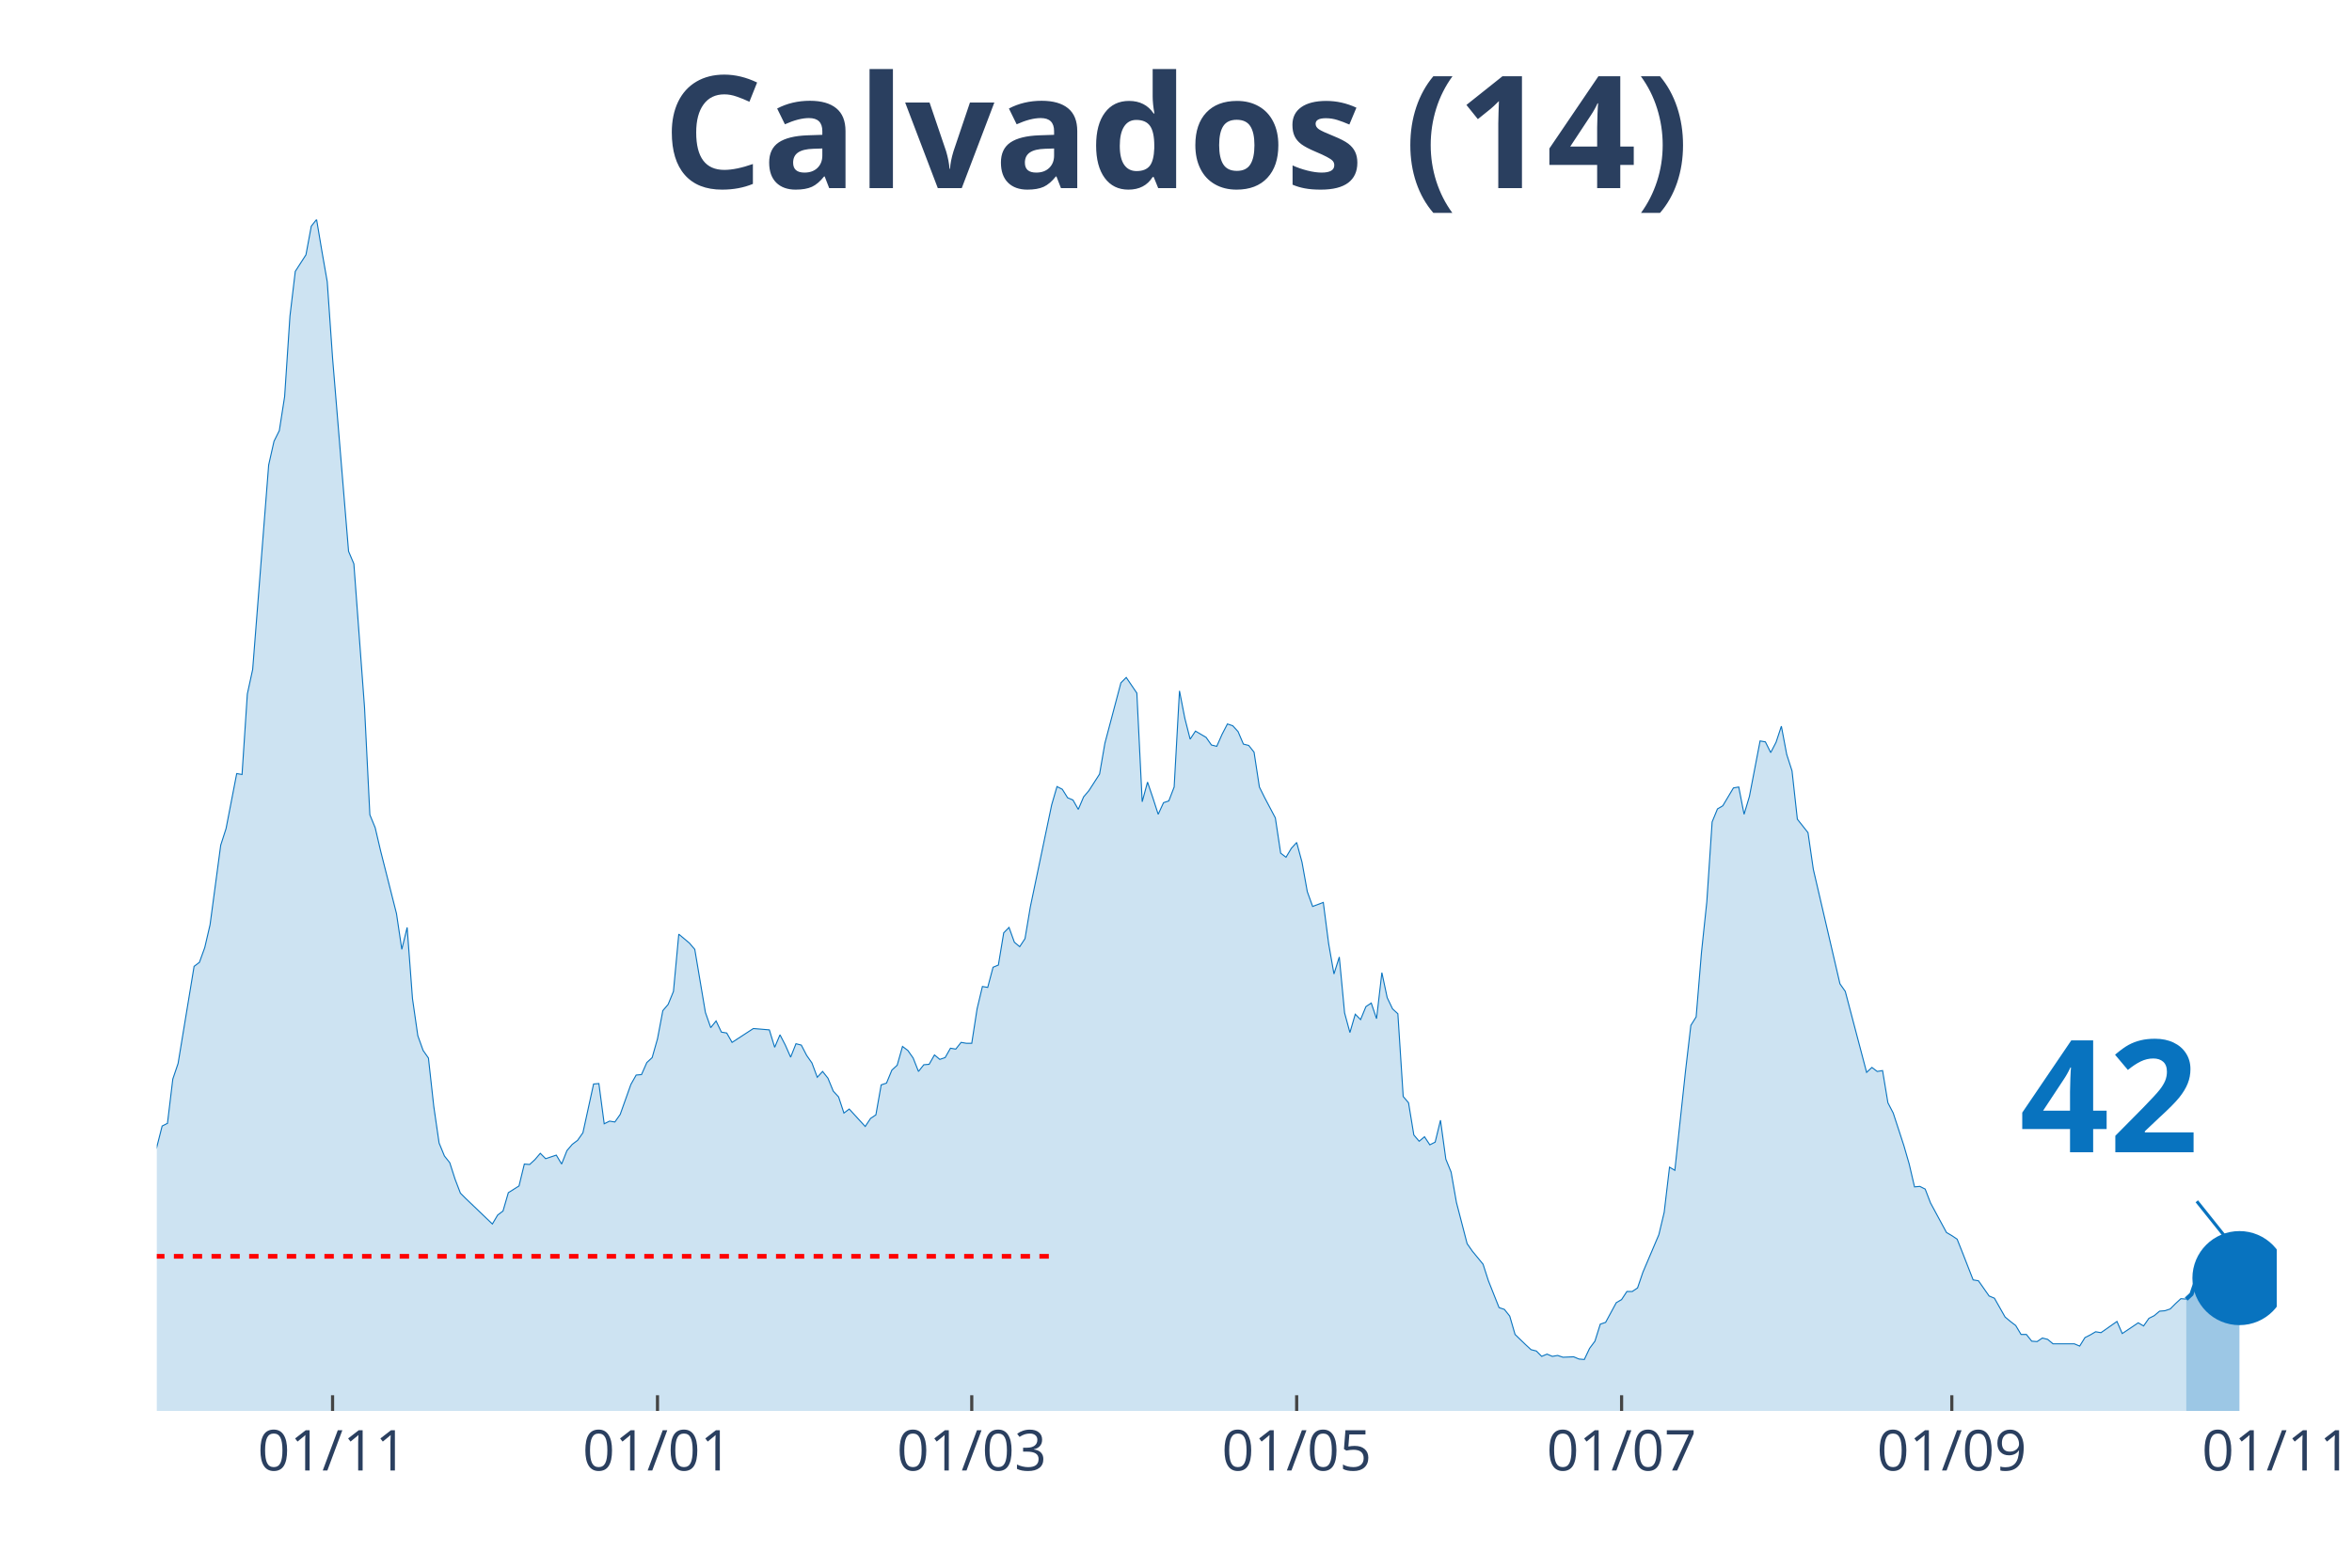
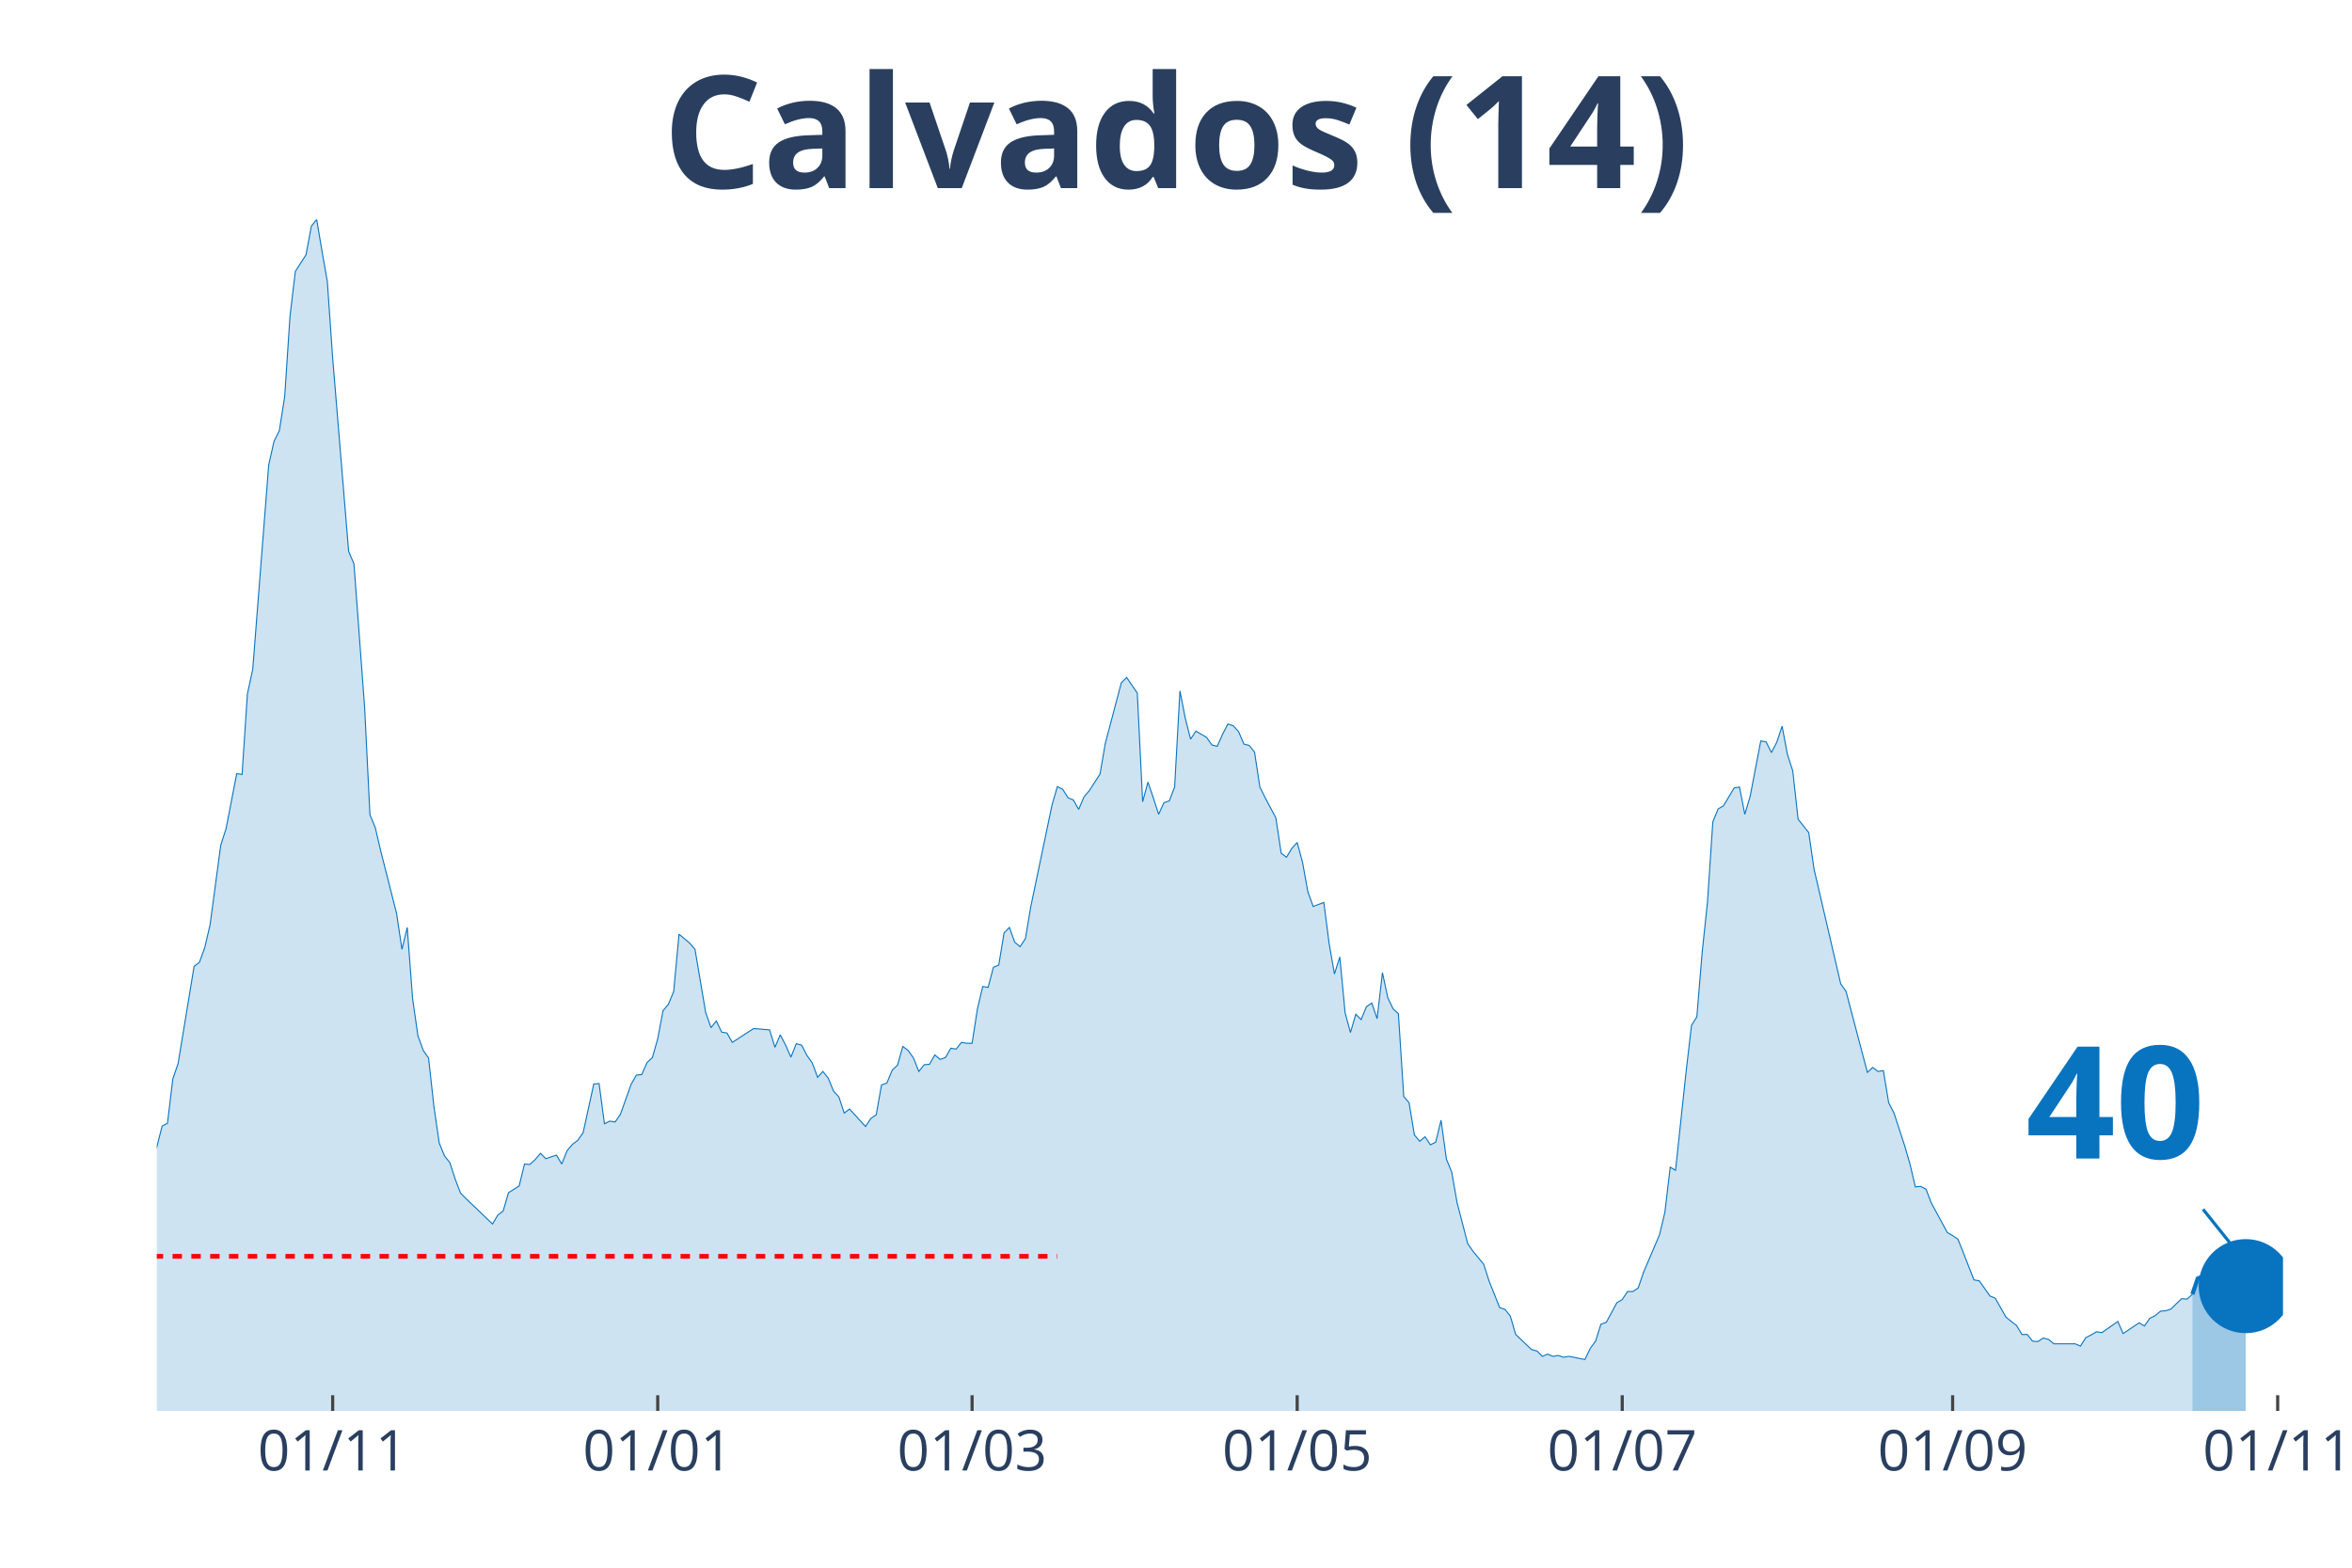
<svg xmlns="http://www.w3.org/2000/svg" class="main-svg" width="1125" height="750" style="" viewBox="0 0 750 500">
  <rect x="0" y="0" width="750" height="500" style="fill: rgb(0, 0, 0); fill-opacity: 0;" />
-   <defs id="defs-c0aeb6">
+   <defs id="defs-9b29c7">
    <g class="clips">
-       <clipPath id="clipc0aeb6xyplot" class="plotclip">
-         <rect width="676" height="380" />
+       <clipPath id="clip9b29c7xyplot" class="plotclip">
+         <rect width="678" height="380" />
      </clipPath>
-       <clipPath class="axesclip" id="clipc0aeb6x">
-         <rect x="50" y="0" width="676" height="500" />
+       <clipPath class="axesclip" id="clip9b29c7x">
+         <rect x="50" y="0" width="678" height="500" />
      </clipPath>
-       <clipPath class="axesclip" id="clipc0aeb6y">
+       <clipPath class="axesclip" id="clip9b29c7y">
        <rect x="0" y="70" width="750" height="380" />
      </clipPath>
-       <clipPath class="axesclip" id="clipc0aeb6xy">
-         <rect x="50" y="70" width="676" height="380" />
+       <clipPath class="axesclip" id="clip9b29c7xy">
+         <rect x="50" y="70" width="678" height="380" />
      </clipPath>
    </g>
    <g class="gradients" />
  </defs>
  <g class="bglayer">
-     <rect class="bg" x="50" y="70" width="676" height="380" style="fill: rgb(0, 0, 0); fill-opacity: 0; stroke-width: 0;" />
+     <rect class="bg" x="50" y="70" width="678" height="380" style="fill: rgb(0, 0, 0); fill-opacity: 0; stroke-width: 0;" />
  </g>
  <g class="layer-below">
    <g class="imagelayer" />
    <g class="shapelayer" />
  </g>
  <g class="cartesianlayer">
    <g class="subplot xy">
      <g class="layer-subplot">
        <g class="shapelayer" />
        <g class="imagelayer" />
      </g>
      <g class="gridlayer">
        <g class="x">
-           <path class="xgrid crisp" transform="translate(106.05,0)" d="M0,70v380" style="stroke: rgb(255, 255, 255); stroke-opacity: 1; stroke-width: 1px;" />
-           <path class="xgrid crisp" transform="translate(209.66,0)" d="M0,70v380" style="stroke: rgb(255, 255, 255); stroke-opacity: 1; stroke-width: 1px;" />
-           <path class="xgrid crisp" transform="translate(309.87,0)" d="M0,70v380" style="stroke: rgb(255, 255, 255); stroke-opacity: 1; stroke-width: 1px;" />
-           <path class="xgrid crisp" transform="translate(413.48,0)" d="M0,70v380" style="stroke: rgb(255, 255, 255); stroke-opacity: 1; stroke-width: 1px;" />
-           <path class="xgrid crisp" transform="translate(517.09,0)" d="M0,70v380" style="stroke: rgb(255, 255, 255); stroke-opacity: 1; stroke-width: 1px;" />
-           <path class="xgrid crisp" transform="translate(622.39,0)" d="M0,70v380" style="stroke: rgb(255, 255, 255); stroke-opacity: 1; stroke-width: 1px;" />
+           <path class="xgrid crisp" transform="translate(106.08,0)" d="M0,70v380" style="stroke: rgb(255, 255, 255); stroke-opacity: 1; stroke-width: 1px;" />
+           <path class="xgrid crisp" transform="translate(209.73,0)" d="M0,70v380" style="stroke: rgb(255, 255, 255); stroke-opacity: 1; stroke-width: 1px;" />
+           <path class="xgrid crisp" transform="translate(309.98,0)" d="M0,70v380" style="stroke: rgb(255, 255, 255); stroke-opacity: 1; stroke-width: 1px;" />
+           <path class="xgrid crisp" transform="translate(413.64,0)" d="M0,70v380" style="stroke: rgb(255, 255, 255); stroke-opacity: 1; stroke-width: 1px;" />
+           <path class="xgrid crisp" transform="translate(517.29,0)" d="M0,70v380" style="stroke: rgb(255, 255, 255); stroke-opacity: 1; stroke-width: 1px;" />
+           <path class="xgrid crisp" transform="translate(622.65,0)" d="M0,70v380" style="stroke: rgb(255, 255, 255); stroke-opacity: 1; stroke-width: 1px;" />
+           <path class="xgrid crisp" transform="translate(726.3,0)" d="M0,70v380" style="stroke: rgb(255, 255, 255); stroke-opacity: 1; stroke-width: 1px;" />
        </g>
        <g class="y" />
      </g>
      <g class="zerolinelayer" />
      <path class="xlines-below" />
      <path class="ylines-below" />
      <g class="overlines-below" />
      <g class="xaxislayer-below" />
      <g class="yaxislayer-below" />
      <g class="overaxes-below" />
-       <g class="plot" transform="translate(50, 70)" clip-path="url('#clipc0aeb6xyplot')">
+       <g class="plot" transform="translate(50, 70)" clip-path="url('#clip9b29c7xyplot')">
        <g class="scatterlayer mlayer">
-           <g class="trace scatter traceafb5c0" style="stroke-miterlimit: 2;">
+           <g class="trace scatter trace15e959" style="stroke-miterlimit: 2;">
            <g class="fills">
              <g>
-                 <path class="js-fill" d="M647.13,380L-230.99,380L-230.99,376.58L-212.31,378.72L-210.61,378.57L-144.37,377.43L-142.67,377.15L-132.48,376.15L-130.78,375.58L-120.59,374.15L-118.89,375.01L-112.1,376.01L-110.4,376.58L-100.21,377.15L-98.51,376.58L-93.42,376.29L-91.72,375.58L-81.53,371.58L-79.83,372.01L-67.94,367.73L-66.24,367.88L-64.54,367.73L-62.84,366.02L-47.56,350.62L-45.86,352.18L-40.76,338.63L-39.07,328.93L-33.97,311.25L-32.27,312.53L-28.87,304.68L-27.18,306.4L-25.48,311.1L-23.78,311.39L-20.38,316.67L-18.68,320.52L-16.98,318.66L-15.29,320.66L-11.89,313.53L-10.19,314.53L-6.79,311.67L-5.1,309.11L-3.4,307.11L-1.7,302.55L1.7,289.14L3.4,288.28L5.1,274.16L6.79,269.17L11.89,238.21L13.59,236.93L15.29,232.22L16.98,224.95L20.38,199.56L22.08,194.28L25.48,176.73L27.18,177.02L28.87,151.34L30.57,143.5L35.67,78.31L37.37,70.75L39.07,67.33L40.76,56.49L42.46,30.81L44.16,16.55L47.56,11.27L49.26,2.14L50.95,0L52.65,10.13L54.35,19.83L56.05,44.22L61.15,105.84L62.84,109.83L66.24,155.62L67.94,189.86L69.64,193.99L71.34,201.27L76.43,221.38L78.13,232.79L79.83,225.8L81.53,248.48L83.23,260.32L84.92,265.03L86.62,267.45L88.32,282.86L90.02,294.56L91.72,298.69L93.42,300.83L95.12,306.11L96.81,310.53L98.51,312.24L107.01,320.38L108.7,317.52L110.4,316.24L112.1,310.39L115.5,308.25L117.2,301.26L118.89,301.4L120.59,299.83L122.29,297.84L123.99,299.55L127.39,298.41L129.09,301.26L130.78,296.98L132.48,294.98L134.18,293.7L135.88,291.28L139.28,275.73L140.97,275.59L142.67,288.42L144.37,287.57L146.07,287.85L147.77,285.43L151.17,275.87L152.86,272.88L154.56,272.73L156.26,268.88L157.96,267.31L159.66,261.32L161.36,252.33L163.06,250.34L164.75,246.2L166.45,227.94L169.85,230.8L171.55,232.79L174.94,252.91L176.64,257.76L178.34,255.62L180.04,259.18L181.74,259.47L183.44,262.46L190.23,258.04L191.93,258.18L195.33,258.47L197.03,264.03L198.72,260.04L200.42,263.32L202.12,267.17L203.82,262.89L205.52,263.32L207.22,266.6L208.91,269.02L210.61,273.59L212.31,271.73L214.01,273.87L215.71,278.01L217.41,279.86L219.11,285L220.8,283.72L225.9,289.28L227.6,286.71L229.3,285.57L230.99,276.01L232.69,275.44L234.39,271.31L236.09,269.74L237.79,263.75L239.49,265.03L241.19,267.45L242.88,271.73L244.58,269.59L246.28,269.45L247.98,266.46L249.68,267.88L251.38,267.31L253.08,264.32L254.77,264.6L256.47,262.46L258.17,262.75L259.87,262.75L261.57,251.76L263.27,244.63L264.96,244.92L266.66,238.5L268.36,237.79L270.06,227.52L271.76,225.8L273.46,230.51L275.16,231.94L276.85,229.37L278.55,219.24L285.35,186.72L287.05,180.87L288.74,181.73L290.44,184.44L292.14,185.15L293.84,188.15L295.54,184.15L297.24,182.15L300.63,176.88L302.33,167.03L307.43,147.78L309.13,146.07L312.52,151.06L314.22,185.72L315.92,179.44L317.62,184.44L319.32,189.71L321.02,186.01L322.71,185.44L324.41,181.01L326.11,150.35L327.81,159.05L329.51,165.75L331.21,163.18L334.6,165.18L336.3,167.61L338,168.03L339.7,164.18L341.4,160.9L343.1,161.47L344.79,163.33L346.49,167.32L348.19,167.75L349.89,169.89L351.59,181.01L353.29,184.44L356.68,190.86L358.38,202.12L360.08,203.41L361.78,200.56L363.48,198.7L365.18,204.98L366.87,214.39L368.57,219.1L371.97,217.82L373.67,230.94L375.37,240.64L377.07,235.22L378.76,253.05L380.46,259.32L382.16,253.48L383.86,255.19L385.56,251.05L387.26,249.91L388.95,254.9L390.65,240.21L392.35,248.2L394.05,251.76L395.75,253.33L397.45,279.72L399.15,281.72L400.84,291.99L402.54,293.99L404.24,292.56L405.94,295.13L407.64,294.27L409.34,287.28L411.04,299.69L412.73,303.83L414.43,313.53L417.83,326.65L419.53,329.08L422.92,333.21L424.62,338.49L428.02,347.05L429.72,347.62L431.42,349.76L433.12,355.61L436.51,358.89L438.21,360.46L439.91,360.89L441.61,362.6L443.31,361.88L445.01,362.6L446.7,362.31L448.4,362.88L451.8,362.74L453.5,363.45L455.2,363.6L456.89,360.03L458.59,357.75L460.29,352.33L461.99,351.76L463.69,348.62L465.39,345.48L467.09,344.48L468.78,341.91L470.48,341.91L472.18,340.77L473.88,335.78L478.97,323.8L480.67,316.67L482.37,302.26L484.07,303.26L487.47,271.59L489.17,257.04L490.86,254.33L492.56,233.79L494.26,217.67L495.96,192.14L497.66,188L499.36,187L502.75,181.3L504.45,181.01L506.15,189.71L507.85,184.01L511.25,166.32L512.94,166.61L514.64,170.03L516.34,166.75L518.04,161.61L519.74,170.6L521.44,175.88L523.14,191.28L526.53,195.56L528.23,207.26L536.72,243.78L538.42,246.2L545.22,272.02L546.91,270.45L548.61,271.73L550.31,271.45L552.01,281.72L553.71,285L557.11,295.41L558.8,301.26L560.5,308.54L562.2,308.39L563.9,309.25L565.6,313.67L570.69,323.09L572.39,324.08L574.09,325.23L575.79,329.5L579.19,338.21L580.88,338.49L584.28,343.34L585.98,344.05L589.38,350.05L591.08,351.47L592.77,352.76L594.47,355.61L596.17,355.61L597.87,357.75L599.57,357.89L601.27,356.75L602.96,357.18L604.66,358.6L611.46,358.6L613.16,359.32L614.85,356.61L616.55,355.75L618.25,354.75L619.95,355.04L625.05,351.47L626.74,355.32L631.84,351.9L633.54,352.9L635.24,350.47L636.93,349.62L638.63,348.19L640.33,348.05L642.03,347.48L643.73,345.77L645.43,344.2L647.13,344.34" style="fill: rgb(8, 115, 191); fill-opacity: 0.2; stroke-width: 0;" />
+                 <path class="js-fill" d="M649.11,380L-231.1,380L-231.1,376.58L-212.41,378.72L-210.71,378.57L-144.44,377.43L-142.74,377.15L-132.54,376.15L-130.84,375.58L-120.65,374.15L-118.95,375.01L-112.15,376.01L-110.45,376.58L-100.26,377.15L-98.56,376.58L-93.46,376.29L-91.76,375.58L-81.56,371.58L-79.86,372.01L-67.97,367.73L-66.27,367.88L-64.57,367.73L-62.87,366.02L-47.58,350.62L-45.88,352.18L-40.78,338.63L-39.08,328.93L-33.98,311.25L-32.29,312.53L-28.89,304.68L-27.19,306.4L-25.49,311.1L-23.79,311.39L-20.39,316.67L-18.69,320.52L-16.99,318.66L-15.29,320.66L-11.89,313.53L-10.2,314.53L-6.8,311.67L-5.1,309.11L-3.4,307.11L-1.7,302.55L1.7,289.14L3.4,288.28L5.1,274.16L6.8,269.17L11.89,238.21L13.59,236.93L15.29,232.22L16.99,224.95L20.39,199.56L22.09,194.28L25.49,176.73L27.19,177.02L28.89,151.34L30.59,143.5L35.68,78.31L37.38,70.75L39.08,67.33L40.78,56.49L42.48,30.81L44.18,16.55L47.58,11.27L49.28,2.14L50.98,0L52.68,10.13L54.38,19.83L56.08,44.22L61.17,105.84L62.87,109.83L66.27,155.62L67.97,189.86L69.67,193.99L71.37,201.27L76.47,221.38L78.17,232.79L79.86,225.8L81.56,248.48L83.26,260.32L84.96,265.03L86.66,267.45L88.36,282.86L90.06,294.56L91.76,298.69L93.46,300.83L95.16,306.11L96.86,310.53L98.56,312.24L107.05,320.38L108.75,317.52L110.45,316.24L112.15,310.39L115.55,308.25L117.25,301.26L118.95,301.4L120.65,299.83L122.35,297.84L124.05,299.55L127.44,298.41L129.14,301.26L130.84,296.98L132.54,294.98L134.24,293.7L135.94,291.28L139.34,275.73L141.04,275.59L142.74,288.42L144.44,287.57L146.14,287.85L147.83,285.43L151.23,275.87L152.93,272.88L154.63,272.73L156.33,268.88L158.03,267.31L159.73,261.32L161.43,252.33L163.13,250.34L164.83,246.2L166.53,227.94L169.92,230.8L171.62,232.79L175.02,252.91L176.72,257.76L178.42,255.62L180.12,259.18L181.82,259.47L183.52,262.46L190.32,258.04L192.02,258.18L195.41,258.47L197.11,264.03L198.81,260.04L200.51,263.32L202.21,267.17L203.91,262.89L205.61,263.32L207.31,266.6L209.01,269.02L210.71,273.59L212.41,271.73L214.11,273.87L215.8,278.01L217.5,279.86L219.2,285L220.9,283.72L226,289.28L227.7,286.71L229.4,285.57L231.1,276.01L232.8,275.44L234.5,271.31L236.2,269.74L237.89,263.75L239.59,265.03L241.29,267.45L242.99,271.73L244.69,269.59L246.39,269.45L248.09,266.46L249.79,267.88L251.49,267.31L253.19,264.32L254.89,264.6L256.59,262.46L258.29,262.75L259.98,262.75L261.68,251.76L263.38,244.63L265.08,244.92L266.78,238.5L268.48,237.79L270.18,227.52L271.88,225.8L273.58,230.51L275.28,231.94L276.98,229.37L278.68,219.24L285.47,186.72L287.17,180.87L288.87,181.73L290.57,184.44L292.27,185.15L293.97,188.15L295.67,184.15L297.37,182.15L300.77,176.88L302.47,167.03L307.56,147.78L309.26,146.07L312.66,151.06L314.36,185.72L316.06,179.44L317.76,184.44L319.46,189.71L321.16,186.01L322.86,185.44L324.56,181.01L326.26,150.35L327.95,159.05L329.65,165.75L331.35,163.18L334.75,165.18L336.45,167.61L338.15,168.03L339.85,164.18L341.55,160.9L343.25,161.47L344.95,163.33L346.65,167.32L348.35,167.75L350.05,169.89L351.74,181.01L353.44,184.44L356.84,190.86L358.54,202.12L360.24,203.41L361.94,200.56L363.64,198.7L365.34,204.98L367.04,214.39L368.74,219.1L372.14,217.82L373.83,230.94L375.53,240.64L377.23,235.22L378.93,253.05L380.63,259.32L382.33,253.48L384.03,255.19L385.73,251.05L387.43,249.91L389.13,254.9L390.83,240.21L392.53,248.2L394.23,251.76L395.92,253.33L397.62,279.72L399.32,281.72L401.02,291.99L402.72,293.99L404.42,292.56L406.12,295.13L407.82,294.27L409.52,287.28L411.22,299.69L412.92,303.83L414.62,313.53L418.02,326.65L419.71,329.08L423.11,333.21L424.81,338.49L428.21,347.05L429.91,347.62L431.61,349.76L433.31,355.61L438.41,360.46L440.11,360.89L441.8,362.6L443.5,361.88L445.2,362.6L446.9,362.31L448.6,362.88L450.3,362.6L455.4,363.6L457.1,360.03L458.8,357.75L460.5,352.33L462.2,351.76L463.89,348.62L465.59,345.48L467.29,344.48L468.99,341.91L470.69,341.91L472.39,340.77L474.09,335.78L479.19,323.8L480.89,316.67L482.59,302.26L484.29,303.26L487.68,271.59L489.38,257.04L491.08,254.33L492.78,233.79L494.48,217.67L496.18,192.14L497.88,188L499.58,187L502.98,181.3L504.68,181.01L506.38,189.71L508.08,184.01L511.47,166.32L513.17,166.61L514.87,170.03L516.57,166.75L518.27,161.61L519.97,170.6L521.67,175.88L523.37,191.28L526.77,195.56L528.47,207.26L536.96,243.78L538.66,246.2L545.46,272.02L547.16,270.45L548.86,271.73L550.56,271.45L552.26,281.72L553.95,285L557.35,295.41L559.05,301.26L560.75,308.54L562.45,308.39L564.15,309.25L565.85,313.67L570.95,323.09L572.65,324.08L574.35,325.23L576.05,329.5L579.44,338.21L581.14,338.49L584.54,343.34L586.24,344.05L589.64,350.05L591.34,351.47L593.04,352.76L594.74,355.61L596.44,355.61L598.14,357.75L599.83,357.89L601.53,356.75L603.23,357.18L604.93,358.6L611.73,358.6L613.43,359.32L615.13,356.61L616.83,355.75L618.53,354.75L620.23,355.04L625.32,351.47L627.02,355.32L632.12,351.9L633.82,352.9L635.52,350.47L637.22,349.62L638.92,348.19L640.62,348.05L642.32,347.48L644.02,345.77L645.71,344.2L647.41,344.34L649.11,342.77" style="fill: rgb(8, 115, 191); fill-opacity: 0.2; stroke-width: 0;" />
              </g>
            </g>
            <g class="errorbars" />
            <g class="lines">
-               <path class="js-line" d="M-230.99,376.58L-212.31,378.72L-210.61,378.57L-144.37,377.43L-142.67,377.15L-132.48,376.15L-130.78,375.58L-120.59,374.15L-118.89,375.01L-112.1,376.01L-110.4,376.58L-100.21,377.15L-98.51,376.58L-93.42,376.29L-91.72,375.58L-81.53,371.58L-79.83,372.01L-67.94,367.73L-66.24,367.88L-64.54,367.73L-62.84,366.02L-47.56,350.62L-45.86,352.18L-40.76,338.63L-39.07,328.93L-33.97,311.25L-32.27,312.53L-28.87,304.68L-27.18,306.4L-25.48,311.1L-23.78,311.39L-20.38,316.67L-18.68,320.52L-16.98,318.66L-15.29,320.66L-11.89,313.53L-10.19,314.53L-6.79,311.67L-5.1,309.11L-3.4,307.11L-1.7,302.55L1.7,289.14L3.4,288.28L5.1,274.16L6.79,269.17L11.89,238.21L13.59,236.93L15.29,232.22L16.98,224.95L20.38,199.56L22.08,194.28L25.48,176.73L27.18,177.02L28.87,151.34L30.57,143.5L35.67,78.31L37.37,70.75L39.07,67.33L40.76,56.49L42.46,30.81L44.16,16.55L47.56,11.27L49.26,2.14L50.95,0L52.65,10.13L54.35,19.83L56.05,44.22L61.15,105.84L62.84,109.83L66.24,155.62L67.94,189.86L69.64,193.99L71.34,201.27L76.43,221.38L78.13,232.79L79.83,225.8L81.53,248.48L83.23,260.32L84.92,265.03L86.62,267.45L88.32,282.86L90.02,294.56L91.72,298.69L93.42,300.83L95.12,306.11L96.81,310.53L98.51,312.24L107.01,320.38L108.7,317.52L110.4,316.24L112.1,310.39L115.5,308.25L117.2,301.26L118.89,301.4L120.59,299.83L122.29,297.84L123.99,299.55L127.39,298.41L129.09,301.26L130.78,296.98L132.48,294.98L134.18,293.7L135.88,291.28L139.28,275.73L140.97,275.59L142.67,288.42L144.37,287.57L146.07,287.85L147.77,285.43L151.17,275.87L152.86,272.88L154.56,272.73L156.26,268.88L157.96,267.31L159.66,261.32L161.36,252.33L163.06,250.34L164.75,246.2L166.45,227.94L169.85,230.8L171.55,232.79L174.94,252.91L176.64,257.76L178.34,255.62L180.04,259.18L181.74,259.47L183.44,262.46L190.23,258.04L191.93,258.18L195.33,258.47L197.03,264.03L198.72,260.04L200.42,263.32L202.12,267.17L203.82,262.89L205.52,263.32L207.22,266.6L208.91,269.02L210.61,273.59L212.31,271.73L214.01,273.87L215.71,278.01L217.41,279.86L219.11,285L220.8,283.72L225.9,289.28L227.6,286.71L229.3,285.57L230.99,276.01L232.69,275.44L234.39,271.31L236.09,269.74L237.79,263.75L239.49,265.03L241.19,267.45L242.88,271.73L244.58,269.59L246.28,269.45L247.98,266.46L249.68,267.88L251.38,267.31L253.08,264.32L254.77,264.6L256.47,262.46L258.17,262.75L259.87,262.75L261.57,251.76L263.27,244.63L264.96,244.92L266.66,238.5L268.36,237.79L270.06,227.52L271.76,225.8L273.46,230.51L275.16,231.94L276.85,229.37L278.55,219.24L285.35,186.72L287.05,180.87L288.74,181.73L290.44,184.44L292.14,185.15L293.84,188.15L295.54,184.15L297.24,182.15L300.63,176.88L302.33,167.03L307.43,147.78L309.13,146.07L312.52,151.06L314.22,185.72L315.92,179.44L317.62,184.44L319.32,189.71L321.02,186.01L322.71,185.44L324.41,181.01L326.11,150.35L327.81,159.05L329.51,165.75L331.21,163.18L334.6,165.18L336.3,167.61L338,168.03L339.7,164.18L341.4,160.9L343.1,161.47L344.79,163.33L346.49,167.32L348.19,167.75L349.89,169.89L351.59,181.01L353.29,184.44L356.68,190.86L358.38,202.12L360.08,203.41L361.78,200.56L363.48,198.7L365.18,204.98L366.87,214.39L368.57,219.1L371.97,217.82L373.67,230.94L375.37,240.64L377.07,235.22L378.76,253.05L380.46,259.32L382.16,253.48L383.86,255.19L385.56,251.05L387.26,249.91L388.95,254.9L390.65,240.21L392.35,248.2L394.05,251.76L395.75,253.33L397.45,279.72L399.15,281.72L400.84,291.99L402.54,293.99L404.24,292.56L405.94,295.13L407.64,294.27L409.34,287.28L411.04,299.69L412.73,303.83L414.43,313.53L417.83,326.65L419.53,329.08L422.92,333.21L424.62,338.49L428.02,347.05L429.72,347.62L431.42,349.76L433.12,355.61L436.51,358.89L438.21,360.46L439.91,360.89L441.61,362.6L443.31,361.88L445.01,362.6L446.7,362.31L448.4,362.88L451.8,362.74L453.5,363.45L455.2,363.6L456.89,360.03L458.59,357.75L460.29,352.33L461.99,351.76L463.69,348.62L465.39,345.48L467.09,344.48L468.78,341.91L470.48,341.91L472.18,340.77L473.88,335.78L478.97,323.8L480.67,316.67L482.37,302.26L484.07,303.26L487.47,271.59L489.17,257.04L490.86,254.33L492.56,233.79L494.26,217.67L495.96,192.14L497.66,188L499.36,187L502.75,181.3L504.45,181.01L506.15,189.71L507.85,184.01L511.25,166.32L512.94,166.61L514.64,170.03L516.34,166.75L518.04,161.61L519.74,170.6L521.44,175.88L523.14,191.28L526.53,195.56L528.23,207.26L536.72,243.78L538.42,246.2L545.22,272.02L546.91,270.45L548.61,271.73L550.31,271.45L552.01,281.72L553.71,285L557.11,295.41L558.8,301.26L560.5,308.54L562.2,308.39L563.9,309.25L565.6,313.67L570.69,323.09L572.39,324.08L574.09,325.23L575.79,329.5L579.19,338.21L580.88,338.49L584.28,343.34L585.98,344.05L589.38,350.05L591.08,351.47L592.77,352.76L594.47,355.61L596.17,355.61L597.87,357.75L599.57,357.89L601.27,356.75L602.96,357.18L604.66,358.6L611.46,358.6L613.16,359.32L614.85,356.61L616.55,355.75L618.25,354.75L619.95,355.04L625.05,351.47L626.74,355.32L631.84,351.9L633.54,352.9L635.24,350.47L636.93,349.62L638.63,348.19L640.33,348.05L642.03,347.48L643.73,345.77L645.43,344.2L647.13,344.34" style="vector-effect: non-scaling-stroke; fill: none; stroke: rgb(8, 115, 191); stroke-opacity: 1; stroke-width: 0.5px; opacity: 1;" />
+               <path class="js-line" d="M-231.1,376.58L-212.41,378.72L-210.71,378.57L-144.44,377.43L-142.74,377.15L-132.54,376.15L-130.84,375.58L-120.65,374.15L-118.95,375.01L-112.15,376.01L-110.45,376.58L-100.26,377.15L-98.56,376.58L-93.46,376.29L-91.76,375.58L-81.56,371.58L-79.86,372.01L-67.97,367.73L-66.27,367.88L-64.57,367.73L-62.87,366.02L-47.58,350.62L-45.88,352.18L-40.78,338.63L-39.08,328.93L-33.98,311.25L-32.29,312.53L-28.89,304.68L-27.19,306.4L-25.49,311.1L-23.79,311.39L-20.39,316.67L-18.69,320.52L-16.99,318.66L-15.29,320.66L-11.89,313.53L-10.2,314.53L-6.8,311.67L-5.1,309.11L-3.4,307.11L-1.7,302.55L1.7,289.14L3.4,288.28L5.1,274.16L6.8,269.17L11.89,238.21L13.59,236.93L15.29,232.22L16.99,224.95L20.39,199.56L22.09,194.28L25.49,176.73L27.19,177.02L28.89,151.34L30.59,143.5L35.68,78.31L37.38,70.75L39.08,67.33L40.78,56.49L42.48,30.81L44.18,16.55L47.58,11.27L49.28,2.14L50.98,0L52.68,10.13L54.38,19.83L56.08,44.22L61.17,105.84L62.87,109.83L66.27,155.62L67.97,189.86L69.67,193.99L71.37,201.27L76.47,221.38L78.17,232.79L79.86,225.8L81.56,248.48L83.26,260.32L84.96,265.03L86.66,267.45L88.36,282.86L90.06,294.56L91.76,298.69L93.46,300.83L95.16,306.11L96.86,310.53L98.56,312.24L107.05,320.38L108.75,317.52L110.45,316.24L112.15,310.39L115.55,308.25L117.25,301.26L118.95,301.4L120.65,299.83L122.35,297.84L124.05,299.55L127.44,298.41L129.14,301.26L130.84,296.98L132.54,294.98L134.24,293.7L135.94,291.28L139.34,275.73L141.04,275.59L142.74,288.42L144.44,287.57L146.14,287.85L147.83,285.43L151.23,275.87L152.93,272.88L154.63,272.73L156.33,268.88L158.03,267.31L159.73,261.32L161.43,252.33L163.13,250.34L164.83,246.2L166.53,227.94L169.92,230.8L171.62,232.79L175.02,252.91L176.72,257.76L178.42,255.62L180.12,259.18L181.82,259.47L183.52,262.46L190.32,258.04L192.02,258.18L195.41,258.47L197.11,264.03L198.81,260.04L200.51,263.32L202.21,267.17L203.91,262.89L205.61,263.32L207.31,266.6L209.01,269.02L210.71,273.59L212.41,271.73L214.11,273.87L215.8,278.01L217.5,279.86L219.2,285L220.9,283.72L226,289.28L227.7,286.71L229.4,285.57L231.1,276.01L232.8,275.44L234.5,271.31L236.2,269.74L237.89,263.75L239.59,265.03L241.29,267.45L242.99,271.73L244.69,269.59L246.39,269.45L248.09,266.46L249.79,267.88L251.49,267.31L253.19,264.32L254.89,264.6L256.59,262.46L258.29,262.75L259.98,262.75L261.68,251.76L263.38,244.63L265.08,244.92L266.78,238.5L268.48,237.79L270.18,227.52L271.88,225.8L273.58,230.51L275.28,231.94L276.98,229.37L278.68,219.24L285.47,186.72L287.17,180.87L288.87,181.73L290.57,184.44L292.27,185.15L293.97,188.15L295.67,184.15L297.37,182.15L300.77,176.88L302.47,167.03L307.56,147.78L309.26,146.07L312.66,151.06L314.36,185.72L316.06,179.44L317.76,184.44L319.46,189.71L321.16,186.01L322.86,185.44L324.56,181.01L326.26,150.35L327.95,159.05L329.65,165.75L331.35,163.18L334.75,165.18L336.45,167.61L338.15,168.03L339.85,164.18L341.55,160.9L343.25,161.47L344.95,163.33L346.65,167.32L348.35,167.75L350.05,169.89L351.74,181.01L353.44,184.44L356.84,190.86L358.54,202.12L360.24,203.41L361.94,200.56L363.64,198.7L365.34,204.98L367.04,214.39L368.74,219.1L372.14,217.82L373.83,230.94L375.53,240.64L377.23,235.22L378.93,253.05L380.63,259.32L382.33,253.48L384.03,255.19L385.73,251.05L387.43,249.91L389.13,254.9L390.83,240.21L392.53,248.2L394.23,251.76L395.92,253.33L397.62,279.72L399.32,281.72L401.02,291.99L402.72,293.99L404.42,292.56L406.12,295.13L407.82,294.27L409.52,287.28L411.22,299.69L412.92,303.83L414.62,313.53L418.02,326.65L419.71,329.08L423.11,333.21L424.81,338.49L428.21,347.05L429.91,347.62L431.61,349.76L433.31,355.61L438.41,360.46L440.11,360.89L441.8,362.6L443.5,361.88L445.2,362.6L446.9,362.31L448.6,362.88L450.3,362.6L455.4,363.6L457.1,360.03L458.8,357.75L460.5,352.33L462.2,351.76L463.89,348.62L465.59,345.48L467.29,344.48L468.99,341.91L470.69,341.91L472.39,340.77L474.09,335.78L479.19,323.8L480.89,316.67L482.59,302.26L484.29,303.26L487.68,271.59L489.38,257.04L491.08,254.33L492.78,233.79L494.48,217.67L496.18,192.14L497.88,188L499.58,187L502.98,181.3L504.68,181.01L506.38,189.71L508.08,184.01L511.47,166.32L513.17,166.61L514.87,170.03L516.57,166.75L518.27,161.61L519.97,170.6L521.67,175.88L523.37,191.28L526.77,195.56L528.47,207.26L536.96,243.78L538.66,246.2L545.46,272.02L547.16,270.45L548.86,271.73L550.56,271.45L552.26,281.72L553.95,285L557.35,295.41L559.05,301.26L560.75,308.54L562.45,308.39L564.15,309.25L565.85,313.67L570.95,323.09L572.65,324.08L574.35,325.23L576.05,329.5L579.44,338.21L581.14,338.49L584.54,343.34L586.24,344.05L589.64,350.05L591.34,351.47L593.04,352.76L594.74,355.61L596.44,355.61L598.14,357.75L599.83,357.89L601.53,356.75L603.23,357.18L604.93,358.6L611.73,358.6L613.43,359.32L615.13,356.61L616.83,355.75L618.53,354.75L620.23,355.04L625.32,351.47L627.02,355.32L632.12,351.9L633.82,352.9L635.52,350.47L637.22,349.62L638.92,348.19L640.62,348.05L642.32,347.48L644.02,345.77L645.71,344.2L647.41,344.34L649.11,342.77" style="vector-effect: non-scaling-stroke; fill: none; stroke: rgb(8, 115, 191); stroke-opacity: 1; stroke-width: 0.5px; opacity: 1;" />
            </g>
            <g class="points" />
            <g class="text" />
          </g>
-           <g class="trace scatter trace02d62b" style="stroke-miterlimit: 2;">
+           <g class="trace scatter tracecf4535" style="stroke-miterlimit: 2;">
            <g class="fills">
              <g>
-                 <path class="js-fill" d="M664.11,380L647.13,380L647.13,344.34L648.82,342.77L650.52,337.78L652.22,337.06L653.92,333.21L655.62,332.93L657.32,335.21L659.02,334.78L660.71,336.64L662.41,338.92L664.11,337.64" style="fill: rgb(8, 115, 191); fill-opacity: 0.4; stroke-width: 0;" />
+                 <path class="js-fill" d="M666.11,380L649.11,380L649.11,342.77L650.81,337.78L652.51,337.06L654.21,333.21L655.91,332.93L657.61,335.21L659.31,334.78L662.71,338.92L664.41,337.78L666.11,340.2" style="fill: rgb(8, 115, 191); fill-opacity: 0.4; stroke-width: 0;" />
              </g>
            </g>
            <g class="errorbars" />
            <g class="lines">
-               <path class="js-line" d="M647.13,344.34L648.82,342.77L650.52,337.78L652.22,337.06L653.92,333.21L655.62,332.93L657.32,335.21L659.02,334.78L660.71,336.64L662.41,338.92L664.11,337.64" style="vector-effect: non-scaling-stroke; fill: none; stroke: rgb(8, 115, 191); stroke-opacity: 1; stroke-width: 2px; opacity: 1;" />
+               <path class="js-line" d="M649.11,342.77L650.81,337.78L652.51,337.06L654.21,333.21L655.91,332.93L657.61,335.21L659.31,334.78L662.71,338.92L664.41,337.78L666.11,340.2" style="vector-effect: non-scaling-stroke; fill: none; stroke: rgb(8, 115, 191); stroke-opacity: 1; stroke-width: 2px; opacity: 1;" />
            </g>
            <g class="points" />
            <g class="text" />
          </g>
-           <g class="trace scatter trace850cbc" style="stroke-miterlimit: 2; opacity: 1;">
+           <g class="trace scatter traceee4fa1" style="stroke-miterlimit: 2; opacity: 1;">
            <g class="fills" />
            <g class="errorbars" />
            <g class="lines" />
            <g class="points">
-               <path class="point" transform="translate(664.11,337.64)" d="M15,0A15,15 0 1,1 0,-15A15,15 0 0,1 15,0Z" style="opacity: 1; stroke-width: 0px; fill: rgb(8, 115, 191); fill-opacity: 1;" />
+               <path class="point" transform="translate(666.11,340.2)" d="M15,0A15,15 0 1,1 0,-15A15,15 0 0,1 15,0Z" style="opacity: 1; stroke-width: 0px; fill: rgb(8, 115, 191); fill-opacity: 1;" />
            </g>
            <g class="text" />
          </g>
        </g>
      </g>
      <g class="overplot" />
      <path class="xlines-above crisp" style="fill: none; stroke-width: 1px; stroke: rgb(0, 0, 0); stroke-opacity: 0;" d="" />
      <path class="ylines-above crisp" style="fill: none;" d="M0,0" />
      <g class="overlines-above" />
      <g class="xaxislayer-above">
-         <path class="xtick ticks crisp" d="M0,450v-5" transform="translate(106.05,0)" style="stroke: rgb(68, 68, 68); stroke-opacity: 1; stroke-width: 1px;" />
-         <path class="xtick ticks crisp" d="M0,450v-5" transform="translate(209.66,0)" style="stroke: rgb(68, 68, 68); stroke-opacity: 1; stroke-width: 1px;" />
-         <path class="xtick ticks crisp" d="M0,450v-5" transform="translate(309.87,0)" style="stroke: rgb(68, 68, 68); stroke-opacity: 1; stroke-width: 1px;" />
-         <path class="xtick ticks crisp" d="M0,450v-5" transform="translate(413.48,0)" style="stroke: rgb(68, 68, 68); stroke-opacity: 1; stroke-width: 1px;" />
-         <path class="xtick ticks crisp" d="M0,450v-5" transform="translate(517.09,0)" style="stroke: rgb(68, 68, 68); stroke-opacity: 1; stroke-width: 1px;" />
-         <path class="xtick ticks crisp" d="M0,450v-5" transform="translate(622.39,0)" style="stroke: rgb(68, 68, 68); stroke-opacity: 1; stroke-width: 1px;" />
+         <path class="xtick ticks crisp" d="M0,450v-5" transform="translate(106.08,0)" style="stroke: rgb(68, 68, 68); stroke-opacity: 1; stroke-width: 1px;" />
+         <path class="xtick ticks crisp" d="M0,450v-5" transform="translate(209.73,0)" style="stroke: rgb(68, 68, 68); stroke-opacity: 1; stroke-width: 1px;" />
+         <path class="xtick ticks crisp" d="M0,450v-5" transform="translate(309.98,0)" style="stroke: rgb(68, 68, 68); stroke-opacity: 1; stroke-width: 1px;" />
+         <path class="xtick ticks crisp" d="M0,450v-5" transform="translate(413.64,0)" style="stroke: rgb(68, 68, 68); stroke-opacity: 1; stroke-width: 1px;" />
+         <path class="xtick ticks crisp" d="M0,450v-5" transform="translate(517.29,0)" style="stroke: rgb(68, 68, 68); stroke-opacity: 1; stroke-width: 1px;" />
+         <path class="xtick ticks crisp" d="M0,450v-5" transform="translate(622.65,0)" style="stroke: rgb(68, 68, 68); stroke-opacity: 1; stroke-width: 1px;" />
+         <path class="xtick ticks crisp" d="M0,450v-5" transform="translate(726.3,0)" style="stroke: rgb(68, 68, 68); stroke-opacity: 1; stroke-width: 1px;" />
        <g class="xtick">
-           <text text-anchor="middle" x="0" y="469" transform="translate(106.05,0)" style="font-family: 'Open Sans', verdana, arial, sans-serif; font-size: 18px; fill: rgb(42, 63, 95); fill-opacity: 1; white-space: pre;">01/11</text>
+           <text text-anchor="middle" x="0" y="469" transform="translate(106.08,0)" style="font-family: 'Open Sans', verdana, arial, sans-serif; font-size: 18px; fill: rgb(42, 63, 95); fill-opacity: 1; white-space: pre;">01/11</text>
        </g>
        <g class="xtick">
-           <text text-anchor="middle" x="0" y="469" transform="translate(209.66,0)" style="font-family: 'Open Sans', verdana, arial, sans-serif; font-size: 18px; fill: rgb(42, 63, 95); fill-opacity: 1; white-space: pre;">01/01</text>
+           <text text-anchor="middle" x="0" y="469" transform="translate(209.73,0)" style="font-family: 'Open Sans', verdana, arial, sans-serif; font-size: 18px; fill: rgb(42, 63, 95); fill-opacity: 1; white-space: pre;">01/01</text>
        </g>
        <g class="xtick">
-           <text text-anchor="middle" x="0" y="469" transform="translate(309.87,0)" style="font-family: 'Open Sans', verdana, arial, sans-serif; font-size: 18px; fill: rgb(42, 63, 95); fill-opacity: 1; white-space: pre;">01/03</text>
+           <text text-anchor="middle" x="0" y="469" transform="translate(309.98,0)" style="font-family: 'Open Sans', verdana, arial, sans-serif; font-size: 18px; fill: rgb(42, 63, 95); fill-opacity: 1; white-space: pre;">01/03</text>
        </g>
        <g class="xtick">
-           <text text-anchor="middle" x="0" y="469" transform="translate(413.48,0)" style="font-family: 'Open Sans', verdana, arial, sans-serif; font-size: 18px; fill: rgb(42, 63, 95); fill-opacity: 1; white-space: pre;">01/05</text>
+           <text text-anchor="middle" x="0" y="469" transform="translate(413.64,0)" style="font-family: 'Open Sans', verdana, arial, sans-serif; font-size: 18px; fill: rgb(42, 63, 95); fill-opacity: 1; white-space: pre;">01/05</text>
        </g>
        <g class="xtick">
-           <text text-anchor="middle" x="0" y="469" transform="translate(517.09,0)" style="font-family: 'Open Sans', verdana, arial, sans-serif; font-size: 18px; fill: rgb(42, 63, 95); fill-opacity: 1; white-space: pre;">01/07</text>
+           <text text-anchor="middle" x="0" y="469" transform="translate(517.29,0)" style="font-family: 'Open Sans', verdana, arial, sans-serif; font-size: 18px; fill: rgb(42, 63, 95); fill-opacity: 1; white-space: pre;">01/07</text>
        </g>
        <g class="xtick">
-           <text text-anchor="middle" x="0" y="469" transform="translate(622.39,0)" style="font-family: 'Open Sans', verdana, arial, sans-serif; font-size: 18px; fill: rgb(42, 63, 95); fill-opacity: 1; white-space: pre;">01/09</text>
+           <text text-anchor="middle" x="0" y="469" transform="translate(622.65,0)" style="font-family: 'Open Sans', verdana, arial, sans-serif; font-size: 18px; fill: rgb(42, 63, 95); fill-opacity: 1; white-space: pre;">01/09</text>
        </g>
        <g class="xtick">
-           <text text-anchor="middle" x="0" y="469" transform="translate(726,0)" style="font-family: 'Open Sans', verdana, arial, sans-serif; font-size: 18px; fill: rgb(42, 63, 95); fill-opacity: 1; white-space: pre;">01/11</text>
+           <text text-anchor="middle" x="0" y="469" transform="translate(726.3,0)" style="font-family: 'Open Sans', verdana, arial, sans-serif; font-size: 18px; fill: rgb(42, 63, 95); fill-opacity: 1; white-space: pre;">01/11</text>
        </g>
      </g>
      <g class="yaxislayer-above" />
      <g class="overaxes-above" />
    </g>
  </g>
  <g class="polarlayer" />
  <g class="ternarylayer" />
  <g class="geolayer" />
  <g class="funnelarealayer" />
  <g class="pielayer" />
  <g class="treemaplayer" />
  <g class="sunburstlayer" />
  <g class="glimages" />
-   <defs id="topdefs-c0aeb6">
+   <defs id="topdefs-9b29c7">
    <g class="clips" />
  </defs>
  <g class="layer-above">
    <g class="imagelayer" />
    <g class="shapelayer">
-       <path data-index="0" fill-rule="evenodd" d="M-904.55,400.68L337.05,400.68" clip-path="url('#clipc0aeb6xy')" style="opacity: 1; stroke: rgb(255, 0, 0); stroke-opacity: 1; fill: rgb(0, 0, 0); fill-opacity: 0; stroke-dasharray: 3px, 3px; stroke-width: 1.5px;" />
+       <path data-index="0" fill-rule="evenodd" d="M-904.98,400.68L337.17,400.68" clip-path="url('#clip9b29c7xy')" style="opacity: 1; stroke: rgb(255, 0, 0); stroke-opacity: 1; fill: rgb(0, 0, 0); fill-opacity: 0; stroke-dasharray: 3px, 3px; stroke-width: 1.5px;" />
    </g>
  </g>
  <g class="infolayer">
    <g class="g-gtitle">
      <text class="gtitle" x="375" y="25" text-anchor="middle" dy="0.7em" style="font-family: 'Open Sans', verdana, arial, sans-serif; font-size: 50px; fill: rgb(42, 63, 95); opacity: 1; font-weight: normal; white-space: pre;">
        <tspan style="font-weight:bold">Calvados (14)</tspan>
      </text>
    </g>
    <g class="g-xtitle" />
    <g class="annotation" data-index="0" style="opacity: 1;">
-       <g class="annotation-text-g" transform="rotate(0,672.11,347.64)">
-         <g class="cursor-pointer" transform="translate(629, 312)">
+       <g class="annotation-text-g" transform="rotate(0,674.11,350.2)">
+         <g class="cursor-pointer" transform="translate(631, 314)">
          <rect class="bg" x="0.5" y="0.5" width="86" height="71" style="stroke-width: 1px; stroke: rgb(0, 0, 0); stroke-opacity: 0; fill: rgb(255, 255, 255); fill-opacity: 0.6;" />
          <text class="annotation-text" text-anchor="middle" x="43.531" y="55.5" style="font-family: 'Open Sans', verdana, arial, sans-serif; font-size: 50px; fill: rgb(8, 115, 191); fill-opacity: 1; white-space: pre;">
-             <tspan style="font-weight:bold">42 </tspan>
+             <tspan style="font-weight:bold">40 </tspan>
          </text>
        </g>
      </g>
      <g class="annotation-arrow-g" style="opacity: 1;">
-         <path d="M700.51,383.14L712.11,397.64" style="stroke-width: 1px; stroke: rgb(8, 115, 191); stroke-opacity: 1; stroke-dasharray: 0px, 0px, 18.569px, 18.569px;" />
+         <path d="M702.51,385.7L714.11,400.2" style="stroke-width: 1px; stroke: rgb(8, 115, 191); stroke-opacity: 1; stroke-dasharray: 0px, 0px, 18.569px, 18.569px;" />
      </g>
    </g>
  </g>
</svg>
